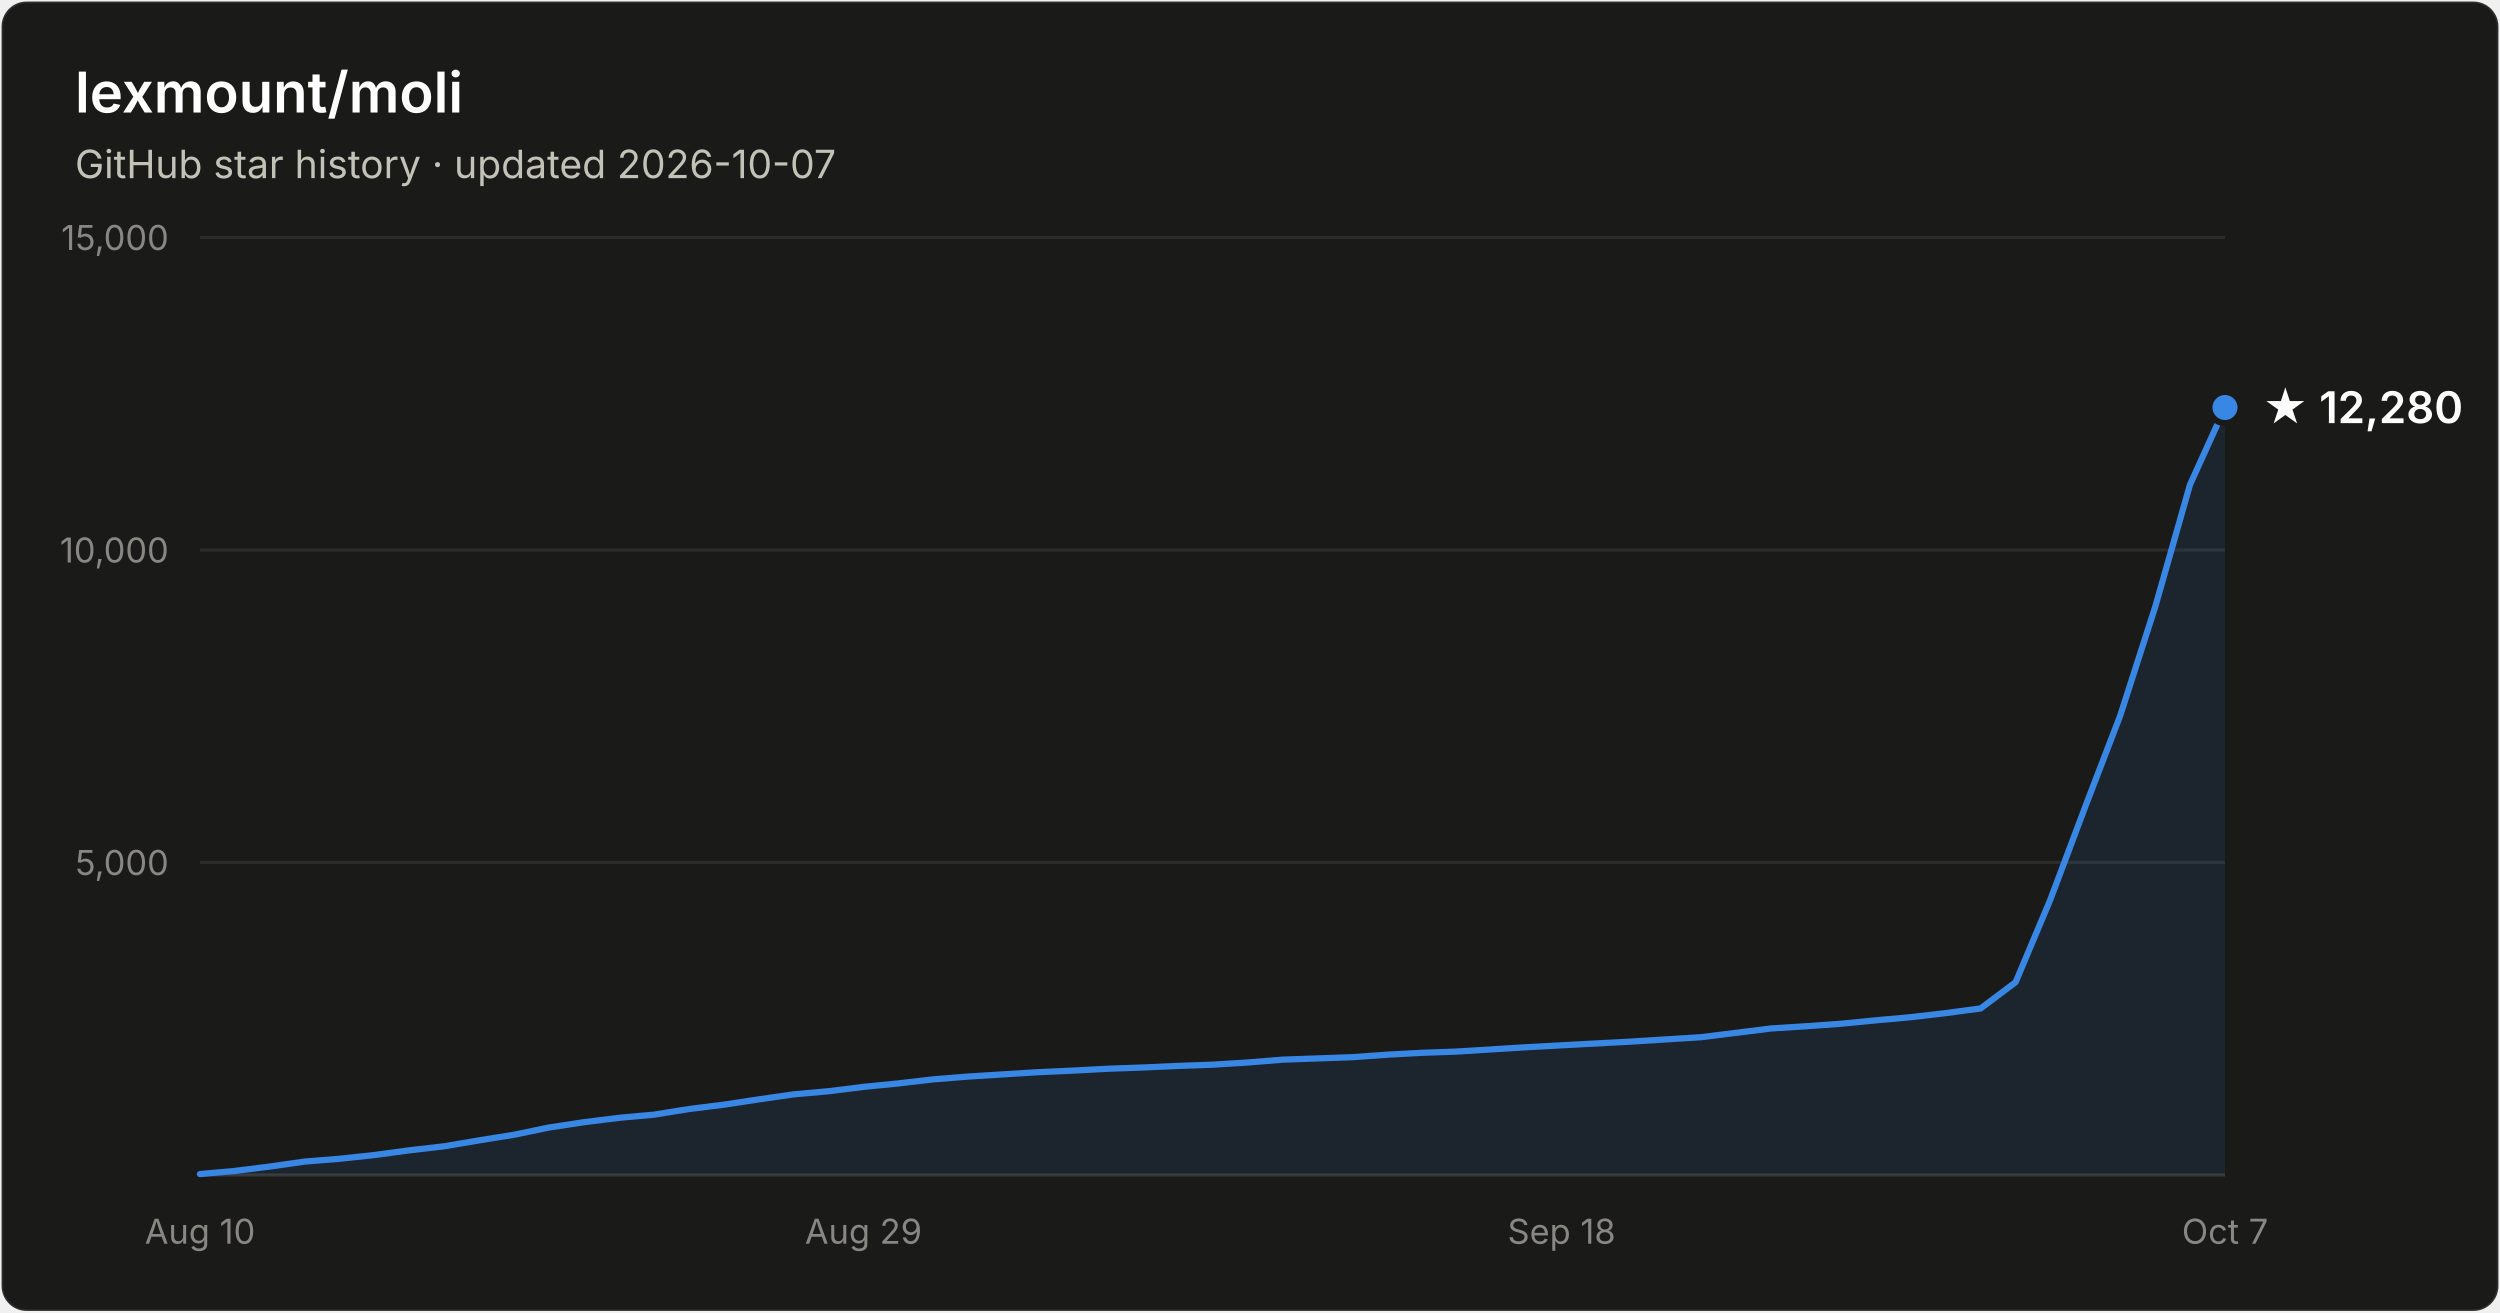
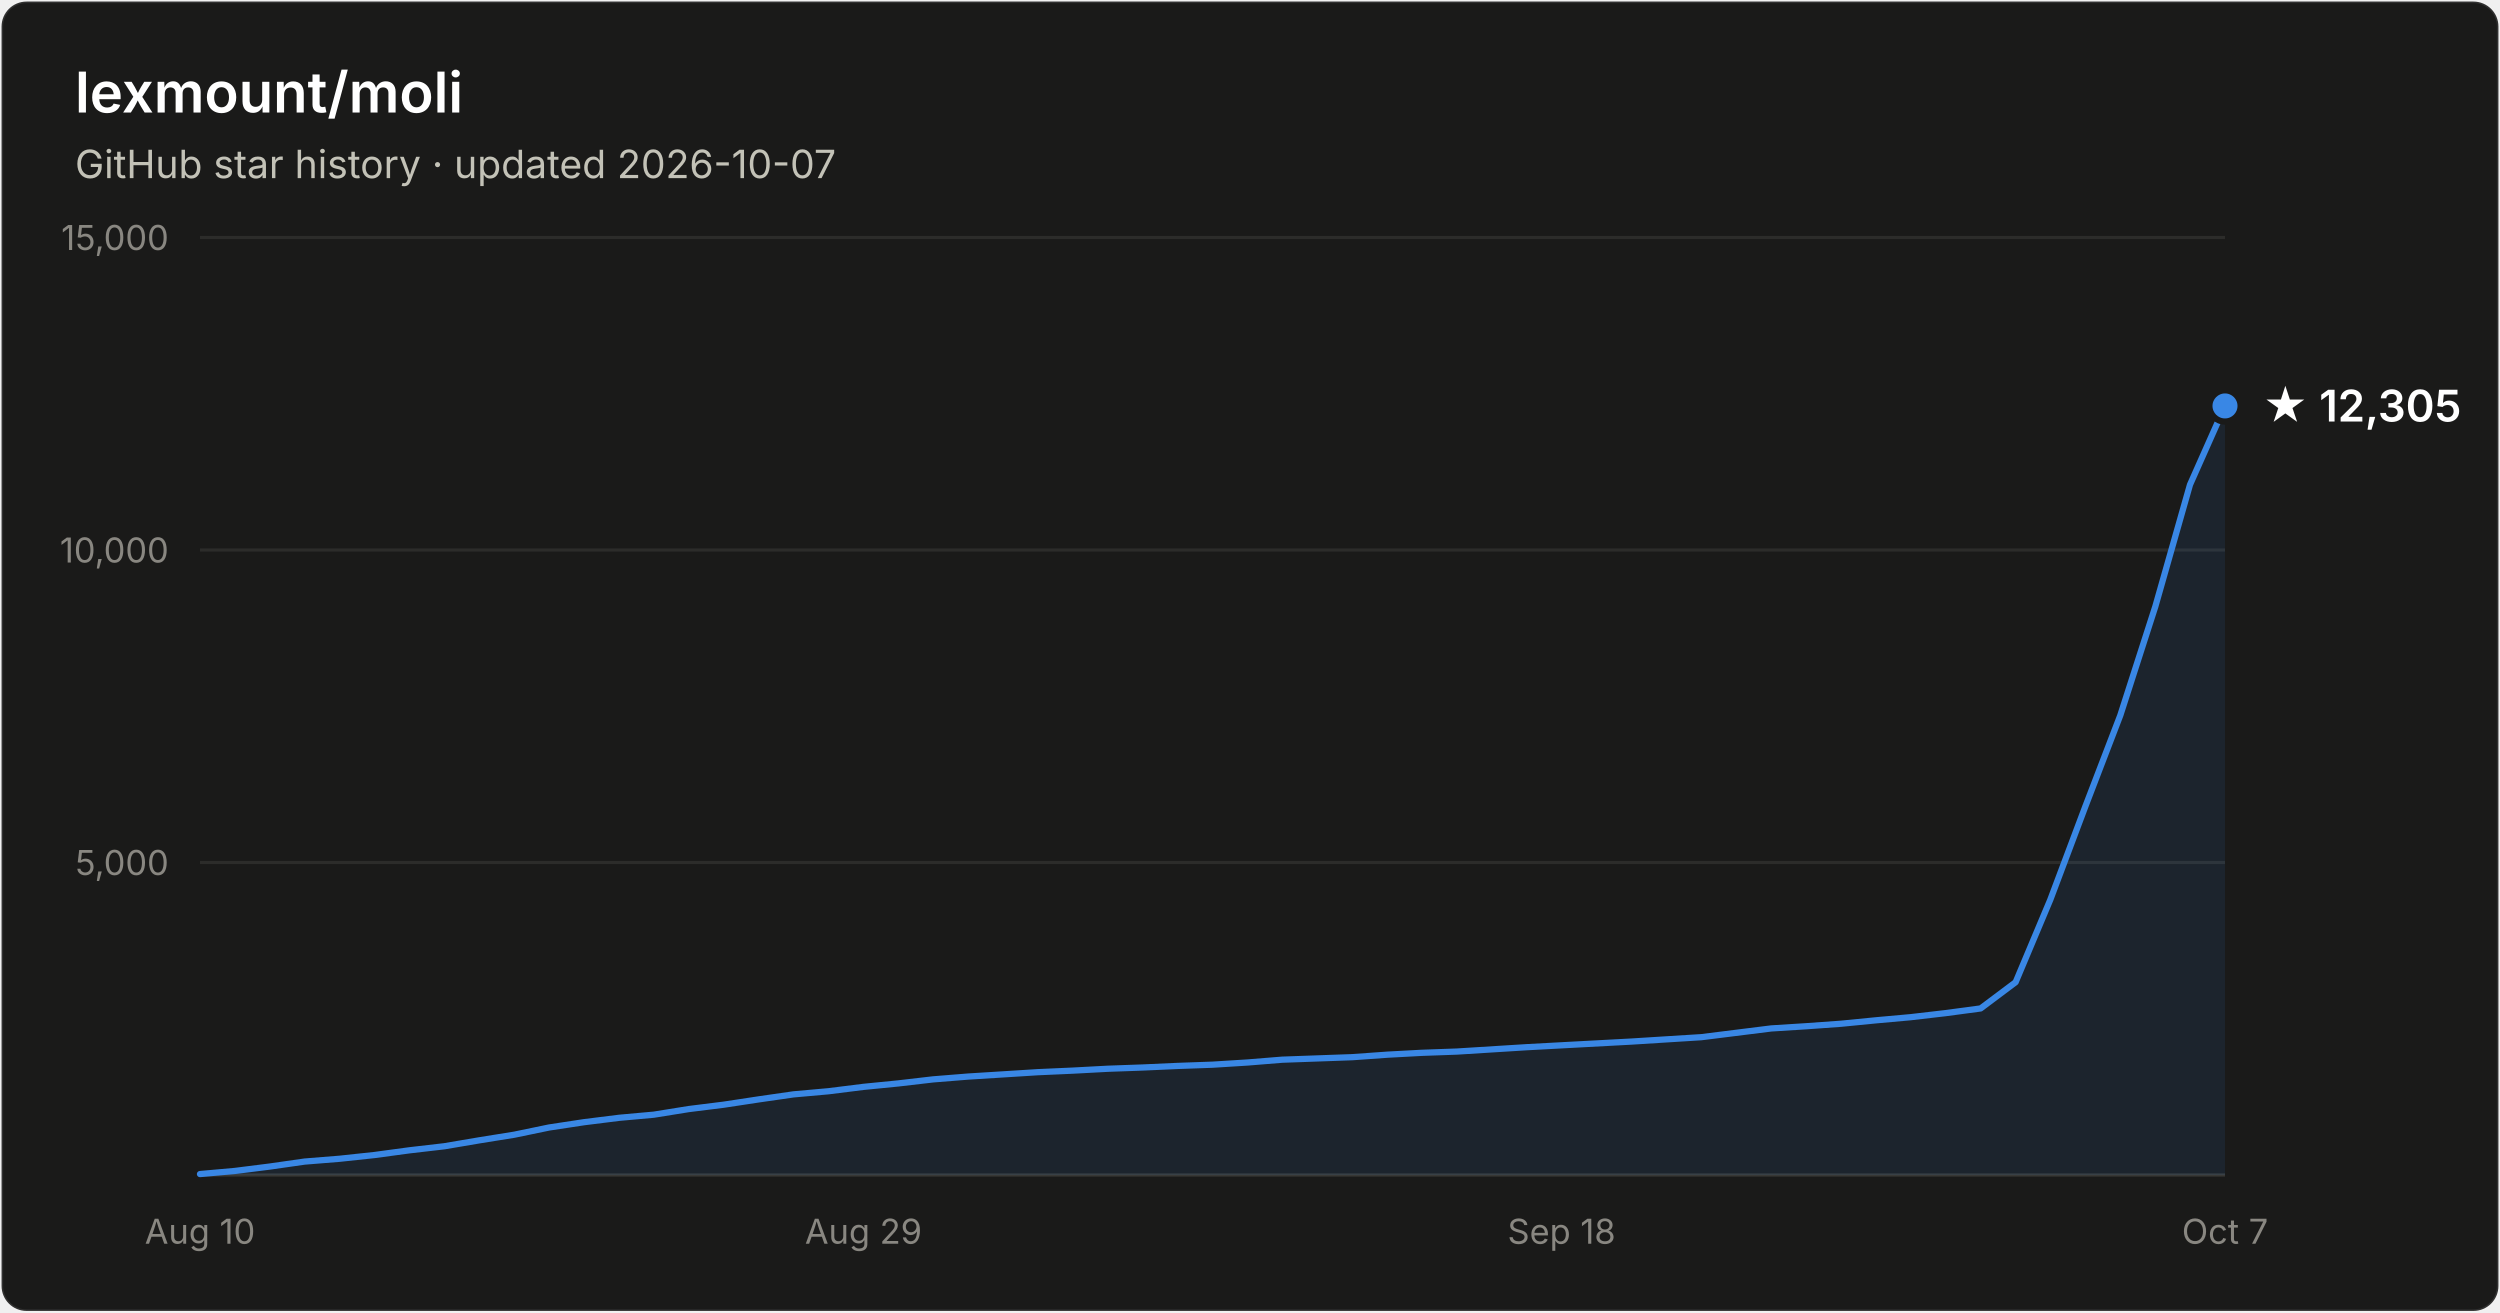
- <svg xmlns="http://www.w3.org/2000/svg" width="800" height="420" viewBox="0 0 800 420" font-family="system-ui, -apple-system, Segoe UI, sans-serif" role="img" aria-label="Star history of lexmount/moli: 12,280 stars as of 2026-10-07">
+ <svg xmlns="http://www.w3.org/2000/svg" width="800" height="420" viewBox="0 0 800 420" font-family="system-ui, -apple-system, Segoe UI, sans-serif" role="img" aria-label="Star history of lexmount/moli: 12,305 stars as of 2026-10-07">
  <rect x="0.5" y="0.5" width="799" height="419" rx="8" fill="#1a1a19" stroke="rgba(255,255,255,0.10)" />
  <text x="24" y="36" fill="#ffffff" font-size="18" font-weight="600">lexmount/moli</text>
  <text x="24" y="57" fill="#c3c2b7" font-size="12.5">GitHub star history · updated 2026-10-07</text>
  <line x1="64" y1="276.0" x2="712" y2="276.0" stroke="#2c2c2a" stroke-width="1" />
  <text x="54" y="280.0" text-anchor="end" fill="#898781" font-size="11" style="font-variant-numeric:tabular-nums">5,000</text>
  <line x1="64" y1="176.0" x2="712" y2="176.0" stroke="#2c2c2a" stroke-width="1" />
  <text x="54" y="180.0" text-anchor="end" fill="#898781" font-size="11" style="font-variant-numeric:tabular-nums">10,000</text>
  <line x1="64" y1="76.0" x2="712" y2="76.0" stroke="#2c2c2a" stroke-width="1" />
  <text x="54" y="80.0" text-anchor="end" fill="#898781" font-size="11" style="font-variant-numeric:tabular-nums">15,000</text>
  <line x1="64" y1="376" x2="712" y2="376" stroke="#383835" stroke-width="1" />
  <text x="64.0" y="398" text-anchor="middle" fill="#898781" font-size="11" style="font-variant-numeric:tabular-nums">Aug 10</text>
  <text x="276.3" y="398" text-anchor="middle" fill="#898781" font-size="11" style="font-variant-numeric:tabular-nums">Aug 29</text>
  <text x="499.7" y="398" text-anchor="middle" fill="#898781" font-size="11" style="font-variant-numeric:tabular-nums">Sep 18</text>
  <text x="712.0" y="398" text-anchor="middle" fill="#898781" font-size="11" style="font-variant-numeric:tabular-nums">Oct 7</text>
-   <path d="M64.0 375.7 L75.2 374.7 L86.3 373.3 L97.5 371.7 L108.7 370.8 L119.9 369.6 L131.0 368.1 L142.2 366.8 L153.4 364.9 L164.6 363.1 L175.7 360.8 L186.9 359.1 L198.1 357.7 L209.2 356.7 L220.4 354.9 L231.6 353.5 L242.8 351.8 L253.9 350.2 L265.1 349.2 L276.3 347.8 L287.4 346.7 L298.6 345.4 L309.8 344.5 L321.0 343.8 L332.1 343.1 L343.3 342.6 L354.5 342.0 L365.7 341.6 L376.8 341.1 L388.0 340.7 L399.2 340.0 L410.3 339.1 L421.5 338.7 L432.7 338.3 L443.9 337.5 L455.0 336.9 L466.2 336.5 L477.4 335.8 L488.6 335.1 L499.7 334.5 L510.9 333.9 L522.1 333.3 L533.2 332.6 L544.4 331.9 L555.6 330.5 L566.8 329.1 L577.9 328.4 L589.1 327.6 L600.3 326.5 L611.4 325.5 L622.6 324.2 L633.8 322.7 L645.0 314.3 L656.1 287.9 L667.3 258.1 L678.5 228.9 L689.7 194.1 L700.8 155.1 L712.0 130.4 L712.0 376 L64.0 376 Z" fill="#3987e5" fill-opacity="0.1" />
-   <path d="M64.0 375.7 L75.2 374.7 L86.3 373.3 L97.5 371.7 L108.7 370.8 L119.9 369.6 L131.0 368.1 L142.2 366.8 L153.4 364.9 L164.6 363.1 L175.7 360.8 L186.9 359.1 L198.1 357.7 L209.2 356.7 L220.4 354.9 L231.6 353.5 L242.8 351.8 L253.9 350.2 L265.1 349.2 L276.3 347.8 L287.4 346.7 L298.6 345.4 L309.8 344.5 L321.0 343.8 L332.1 343.1 L343.3 342.6 L354.5 342.0 L365.7 341.6 L376.8 341.1 L388.0 340.7 L399.2 340.0 L410.3 339.1 L421.5 338.7 L432.7 338.3 L443.9 337.5 L455.0 336.9 L466.2 336.5 L477.4 335.8 L488.6 335.1 L499.7 334.5 L510.9 333.9 L522.1 333.3 L533.2 332.6 L544.4 331.9 L555.6 330.5 L566.8 329.1 L577.9 328.4 L589.1 327.6 L600.3 326.5 L611.4 325.5 L622.6 324.2 L633.8 322.7 L645.0 314.3 L656.1 287.9 L667.3 258.1 L678.5 228.9 L689.7 194.1 L700.8 155.1 L712.0 130.4" fill="none" stroke="#3987e5" stroke-width="2" stroke-linejoin="round" stroke-linecap="round" />
-   <circle cx="712.0" cy="130.4" r="5" fill="#3987e5" stroke="#1a1a19" stroke-width="2" />
-   <text x="724.0" y="135.4" fill="#ffffff" font-size="14" font-weight="600">★ 12,280</text>
+   <path d="M64.0 375.7 L75.2 374.7 L86.3 373.3 L97.5 371.7 L108.7 370.8 L119.9 369.6 L131.0 368.1 L142.2 366.8 L153.4 364.9 L164.6 363.1 L175.7 360.8 L186.9 359.1 L198.1 357.7 L209.2 356.7 L220.4 354.9 L231.6 353.5 L242.8 351.8 L253.9 350.2 L265.1 349.2 L276.3 347.8 L287.4 346.7 L298.6 345.4 L309.8 344.5 L321.0 343.8 L332.1 343.1 L343.3 342.6 L354.5 342.0 L365.7 341.6 L376.8 341.1 L388.0 340.7 L399.2 340.0 L410.3 339.1 L421.5 338.7 L432.7 338.3 L443.9 337.5 L455.0 336.9 L466.2 336.5 L477.4 335.8 L488.6 335.1 L499.7 334.5 L510.9 333.9 L522.1 333.3 L533.2 332.6 L544.4 331.9 L555.6 330.5 L566.8 329.1 L577.9 328.4 L589.1 327.6 L600.3 326.5 L611.4 325.5 L622.6 324.2 L633.8 322.7 L645.0 314.3 L656.1 287.9 L667.3 258.1 L678.5 228.9 L689.7 194.1 L700.8 155.1 L712.0 129.9 L712.0 376 L64.0 376 Z" fill="#3987e5" fill-opacity="0.1" />
+   <path d="M64.0 375.7 L75.2 374.7 L86.3 373.3 L97.5 371.7 L108.7 370.8 L119.9 369.6 L131.0 368.1 L142.2 366.8 L153.4 364.9 L164.6 363.1 L175.7 360.8 L186.9 359.1 L198.1 357.7 L209.2 356.7 L220.4 354.9 L231.6 353.5 L242.8 351.8 L253.9 350.2 L265.1 349.2 L276.3 347.8 L287.4 346.7 L298.6 345.4 L309.8 344.5 L321.0 343.8 L332.1 343.1 L343.3 342.6 L354.5 342.0 L365.7 341.6 L376.8 341.1 L388.0 340.7 L399.2 340.0 L410.3 339.1 L421.5 338.7 L432.7 338.3 L443.9 337.5 L455.0 336.9 L466.2 336.5 L477.4 335.8 L488.6 335.1 L499.7 334.5 L510.9 333.9 L522.1 333.3 L533.2 332.6 L544.4 331.9 L555.6 330.5 L566.8 329.1 L577.9 328.4 L589.1 327.6 L600.3 326.5 L611.4 325.5 L622.6 324.2 L633.8 322.7 L645.0 314.3 L656.1 287.9 L667.3 258.1 L678.5 228.9 L689.7 194.1 L700.8 155.1 L712.0 129.9" fill="none" stroke="#3987e5" stroke-width="2" stroke-linejoin="round" stroke-linecap="round" />
+   <circle cx="712.0" cy="129.9" r="5" fill="#3987e5" stroke="#1a1a19" stroke-width="2" />
+   <text x="724.0" y="134.9" fill="#ffffff" font-size="14" font-weight="600">★ 12,305</text>
</svg>
